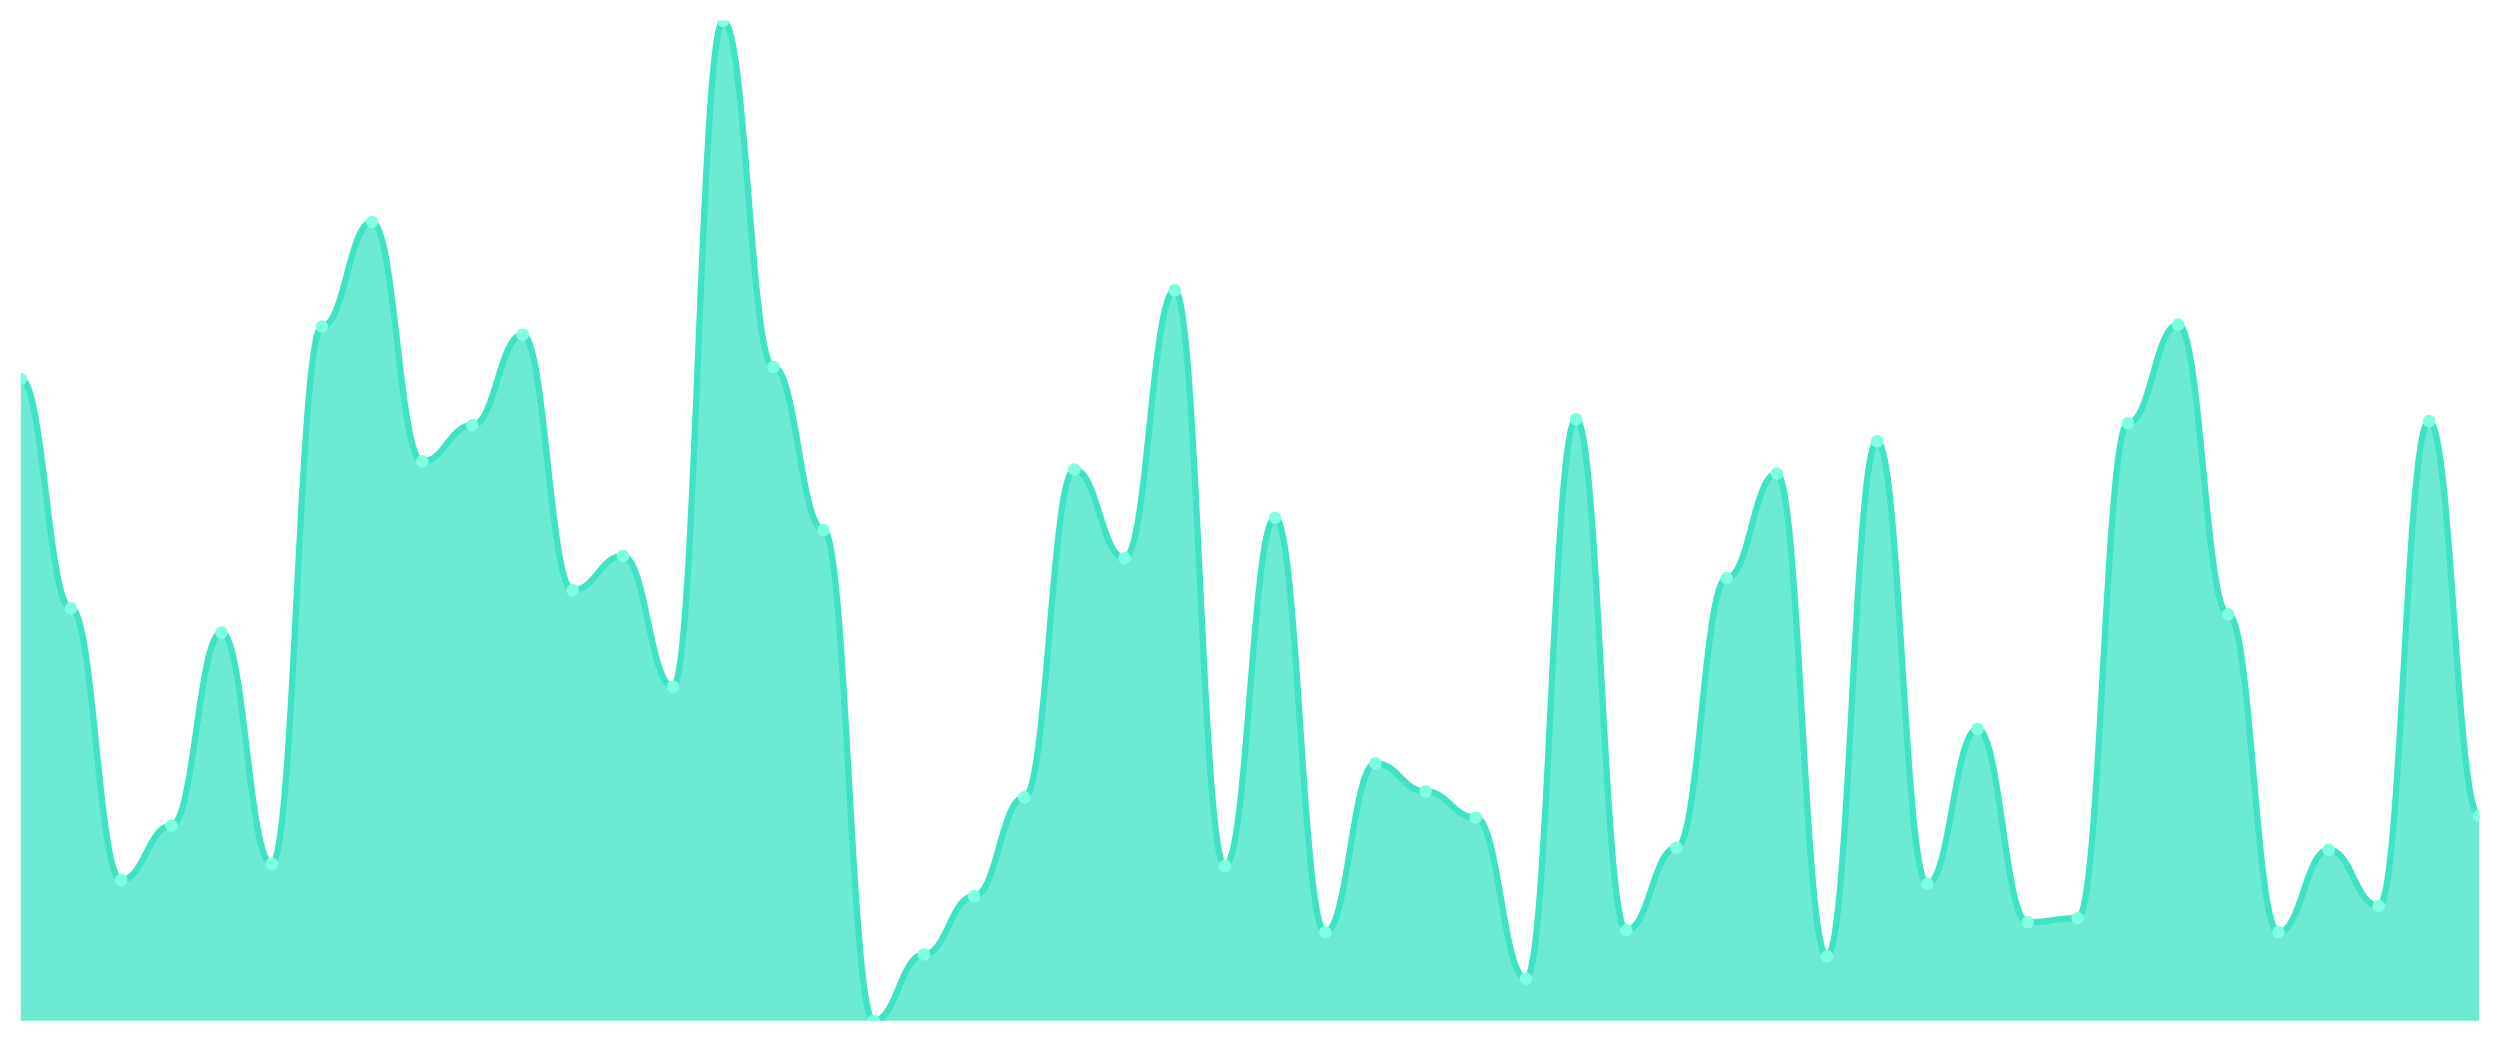
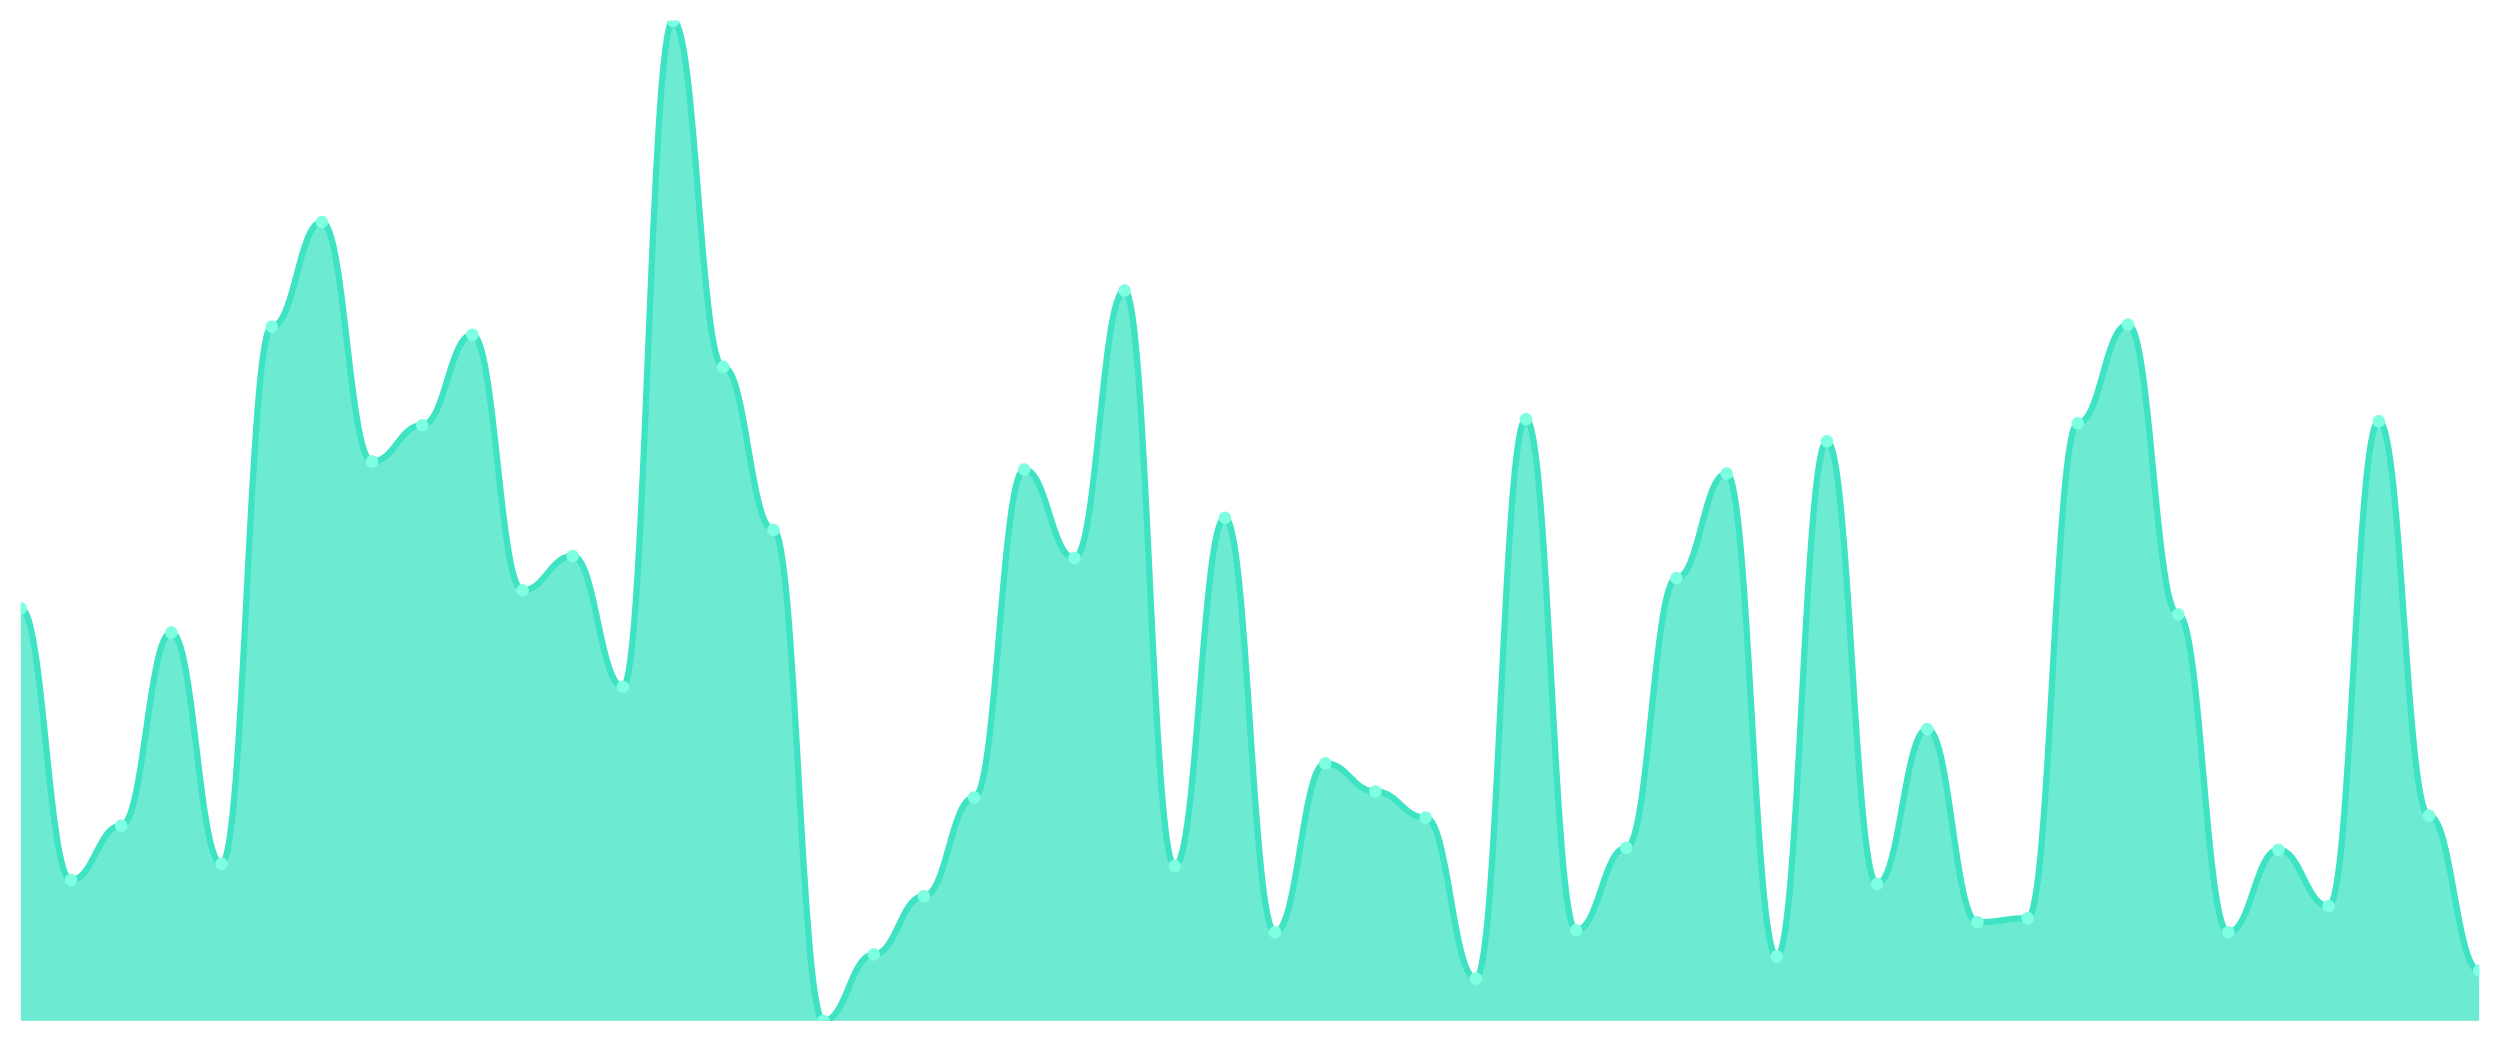
<svg xmlns="http://www.w3.org/2000/svg" viewBox="0 0 1200 500" width="1200" height="500">
  <defs>
    <clipPath id="c">
      <rect x="10" y="10" width="1180" height="480" />
    </clipPath>
  </defs>
  <rect width="1200" height="500" fill="none" />
  <g clip-path="url(#c)">
-     <path d="M 10,490 L 10,181.911 C 20.837,181.911 23.245,292.012 34.082,292.012 C 44.918,292.012 47.327,422.394 58.163,422.394 C 69,422.394 71.408,396.318 82.245,396.318 C 93.082,396.318 95.49,303.602 106.327,303.602 C 117.163,303.602 119.571,414.668 130.408,414.668 C 141.245,414.668 143.653,156.801 154.49,156.801 C 165.327,156.801 167.735,106.579 178.571,106.579 C 189.408,106.579 191.816,221.509 202.653,221.509 C 213.49,221.509 215.898,204.125 226.735,204.125 C 237.571,204.125 239.98,160.664 250.816,160.664 C 261.653,160.664 264.061,283.32 274.898,283.32 C 285.735,283.32 288.143,266.901 298.98,266.901 C 309.816,266.901 312.224,329.678 323.061,329.678 C 333.898,329.678 336.306,10 347.143,10 C 357.98,10 360.388,176.117 371.224,176.117 C 382.061,176.117 384.469,254.346 395.306,254.346 C 406.143,254.346 408.551,490 419.388,490 C 430.224,490 432.633,458.129 443.469,458.129 C 454.306,458.129 456.714,430.121 467.551,430.121 C 478.388,430.121 480.796,382.797 491.633,382.797 C 502.469,382.797 504.878,225.372 515.714,225.372 C 526.551,225.372 528.959,267.867 539.796,267.867 C 550.633,267.867 553.041,139.416 563.878,139.416 C 574.714,139.416 577.122,415.634 587.959,415.634 C 598.796,415.634 601.204,248.551 612.041,248.551 C 622.878,248.551 625.286,447.505 636.122,447.505 C 646.959,447.505 649.367,366.378 660.204,366.378 C 671.041,366.378 673.449,379.899 684.286,379.899 C 695.122,379.899 697.531,392.455 708.367,392.455 C 719.204,392.455 721.612,469.718 732.449,469.718 C 743.286,469.718 745.694,201.227 756.531,201.227 C 767.367,201.227 769.776,446.539 780.612,446.539 C 791.449,446.539 793.857,406.942 804.694,406.942 C 815.531,406.942 817.939,277.525 828.776,277.525 C 839.612,277.525 842.02,227.304 852.857,227.304 C 863.694,227.304 866.102,459.095 876.939,459.095 C 887.776,459.095 890.184,211.851 901.02,211.851 C 911.857,211.851 914.265,424.326 925.102,424.326 C 935.939,424.326 938.347,349.96 949.184,349.96 C 960.02,349.96 962.429,442.676 973.265,442.676 C 984.102,442.676 986.51,440.744 997.347,440.744 C 1008.184,440.744 1010.592,203.159 1021.429,203.159 C 1032.265,203.159 1034.673,155.835 1045.51,155.835 C 1056.347,155.835 1058.755,294.909 1069.592,294.909 C 1080.429,294.909 1082.837,447.505 1093.673,447.505 C 1104.51,447.505 1106.918,407.907 1117.755,407.907 C 1128.592,407.907 1131,434.95 1141.837,434.95 C 1152.673,434.95 1155.082,202.193 1165.918,202.193 C 1176.755,202.193 1179.163,391.489 1190,391.489 L 1190,490 Z" fill="rgba(61,227,195,0.75)" />
-     <path d="M 10,181.911 C 20.837,181.911 23.245,292.012 34.082,292.012 C 44.918,292.012 47.327,422.394 58.163,422.394 C 69,422.394 71.408,396.318 82.245,396.318 C 93.082,396.318 95.49,303.602 106.327,303.602 C 117.163,303.602 119.571,414.668 130.408,414.668 C 141.245,414.668 143.653,156.801 154.49,156.801 C 165.327,156.801 167.735,106.579 178.571,106.579 C 189.408,106.579 191.816,221.509 202.653,221.509 C 213.49,221.509 215.898,204.125 226.735,204.125 C 237.571,204.125 239.98,160.664 250.816,160.664 C 261.653,160.664 264.061,283.32 274.898,283.32 C 285.735,283.32 288.143,266.901 298.98,266.901 C 309.816,266.901 312.224,329.678 323.061,329.678 C 333.898,329.678 336.306,10 347.143,10 C 357.98,10 360.388,176.117 371.224,176.117 C 382.061,176.117 384.469,254.346 395.306,254.346 C 406.143,254.346 408.551,490 419.388,490 C 430.224,490 432.633,458.129 443.469,458.129 C 454.306,458.129 456.714,430.121 467.551,430.121 C 478.388,430.121 480.796,382.797 491.633,382.797 C 502.469,382.797 504.878,225.372 515.714,225.372 C 526.551,225.372 528.959,267.867 539.796,267.867 C 550.633,267.867 553.041,139.416 563.878,139.416 C 574.714,139.416 577.122,415.634 587.959,415.634 C 598.796,415.634 601.204,248.551 612.041,248.551 C 622.878,248.551 625.286,447.505 636.122,447.505 C 646.959,447.505 649.367,366.378 660.204,366.378 C 671.041,366.378 673.449,379.899 684.286,379.899 C 695.122,379.899 697.531,392.455 708.367,392.455 C 719.204,392.455 721.612,469.718 732.449,469.718 C 743.286,469.718 745.694,201.227 756.531,201.227 C 767.367,201.227 769.776,446.539 780.612,446.539 C 791.449,446.539 793.857,406.942 804.694,406.942 C 815.531,406.942 817.939,277.525 828.776,277.525 C 839.612,277.525 842.02,227.304 852.857,227.304 C 863.694,227.304 866.102,459.095 876.939,459.095 C 887.776,459.095 890.184,211.851 901.02,211.851 C 911.857,211.851 914.265,424.326 925.102,424.326 C 935.939,424.326 938.347,349.96 949.184,349.96 C 960.02,349.96 962.429,442.676 973.265,442.676 C 984.102,442.676 986.51,440.744 997.347,440.744 C 1008.184,440.744 1010.592,203.159 1021.429,203.159 C 1032.265,203.159 1034.673,155.835 1045.51,155.835 C 1056.347,155.835 1058.755,294.909 1069.592,294.909 C 1080.429,294.909 1082.837,447.505 1093.673,447.505 C 1104.51,447.505 1106.918,407.907 1117.755,407.907 C 1128.592,407.907 1131,434.95 1141.837,434.95 C 1152.673,434.95 1155.082,202.193 1165.918,202.193 C 1176.755,202.193 1179.163,391.489 1190,391.489" fill="none" stroke="#3de3c3" stroke-width="3" stroke-linecap="round" stroke-linejoin="round" />
-     <circle cx="10" cy="181.911" r="3" fill="#7fffe1" />
-     <circle cx="34.082" cy="292.012" r="3" fill="#7fffe1" />
-     <circle cx="58.163" cy="422.394" r="3" fill="#7fffe1" />
-     <circle cx="82.245" cy="396.318" r="3" fill="#7fffe1" />
-     <circle cx="106.327" cy="303.602" r="3" fill="#7fffe1" />
-     <circle cx="130.408" cy="414.668" r="3" fill="#7fffe1" />
-     <circle cx="154.49" cy="156.801" r="3" fill="#7fffe1" />
-     <circle cx="178.571" cy="106.579" r="3" fill="#7fffe1" />
-     <circle cx="202.653" cy="221.509" r="3" fill="#7fffe1" />
-     <circle cx="226.735" cy="204.125" r="3" fill="#7fffe1" />
-     <circle cx="250.816" cy="160.664" r="3" fill="#7fffe1" />
-     <circle cx="274.898" cy="283.32" r="3" fill="#7fffe1" />
-     <circle cx="298.98" cy="266.901" r="3" fill="#7fffe1" />
-     <circle cx="323.061" cy="329.678" r="3" fill="#7fffe1" />
-     <circle cx="347.143" cy="10" r="3" fill="#7fffe1" />
-     <circle cx="371.224" cy="176.117" r="3" fill="#7fffe1" />
-     <circle cx="395.306" cy="254.346" r="3" fill="#7fffe1" />
-     <circle cx="419.388" cy="490" r="3" fill="#7fffe1" />
-     <circle cx="443.469" cy="458.129" r="3" fill="#7fffe1" />
-     <circle cx="467.551" cy="430.121" r="3" fill="#7fffe1" />
-     <circle cx="491.633" cy="382.797" r="3" fill="#7fffe1" />
-     <circle cx="515.714" cy="225.372" r="3" fill="#7fffe1" />
-     <circle cx="539.796" cy="267.867" r="3" fill="#7fffe1" />
-     <circle cx="563.878" cy="139.416" r="3" fill="#7fffe1" />
-     <circle cx="587.959" cy="415.634" r="3" fill="#7fffe1" />
-     <circle cx="612.041" cy="248.551" r="3" fill="#7fffe1" />
-     <circle cx="636.122" cy="447.505" r="3" fill="#7fffe1" />
-     <circle cx="660.204" cy="366.378" r="3" fill="#7fffe1" />
-     <circle cx="684.286" cy="379.899" r="3" fill="#7fffe1" />
-     <circle cx="708.367" cy="392.455" r="3" fill="#7fffe1" />
-     <circle cx="732.449" cy="469.718" r="3" fill="#7fffe1" />
-     <circle cx="756.531" cy="201.227" r="3" fill="#7fffe1" />
-     <circle cx="780.612" cy="446.539" r="3" fill="#7fffe1" />
-     <circle cx="804.694" cy="406.942" r="3" fill="#7fffe1" />
-     <circle cx="828.776" cy="277.525" r="3" fill="#7fffe1" />
-     <circle cx="852.857" cy="227.304" r="3" fill="#7fffe1" />
-     <circle cx="876.939" cy="459.095" r="3" fill="#7fffe1" />
-     <circle cx="901.02" cy="211.851" r="3" fill="#7fffe1" />
-     <circle cx="925.102" cy="424.326" r="3" fill="#7fffe1" />
-     <circle cx="949.184" cy="349.96" r="3" fill="#7fffe1" />
-     <circle cx="973.265" cy="442.676" r="3" fill="#7fffe1" />
-     <circle cx="997.347" cy="440.744" r="3" fill="#7fffe1" />
-     <circle cx="1021.429" cy="203.159" r="3" fill="#7fffe1" />
-     <circle cx="1045.51" cy="155.835" r="3" fill="#7fffe1" />
-     <circle cx="1069.592" cy="294.909" r="3" fill="#7fffe1" />
-     <circle cx="1093.673" cy="447.505" r="3" fill="#7fffe1" />
-     <circle cx="1117.755" cy="407.907" r="3" fill="#7fffe1" />
-     <circle cx="1141.837" cy="434.95" r="3" fill="#7fffe1" />
-     <circle cx="1165.918" cy="202.193" r="3" fill="#7fffe1" />
-     <circle cx="1190" cy="391.489" r="3" fill="#7fffe1" />
+     <path d="M 10,490 L 10,292.012 C 20.837,292.012 23.245,422.394 34.082,422.394 C 44.918,422.394 47.327,396.318 58.163,396.318 C 69,396.318 71.408,303.602 82.245,303.602 C 93.082,303.602 95.49,414.668 106.327,414.668 C 117.163,414.668 119.571,156.801 130.408,156.801 C 141.245,156.801 143.653,106.579 154.49,106.579 C 165.327,106.579 167.735,221.509 178.571,221.509 C 189.408,221.509 191.816,204.125 202.653,204.125 C 213.49,204.125 215.898,160.664 226.735,160.664 C 237.571,160.664 239.98,283.32 250.816,283.32 C 261.653,283.32 264.061,266.901 274.898,266.901 C 285.735,266.901 288.143,329.678 298.98,329.678 C 309.816,329.678 312.224,10 323.061,10 C 333.898,10 336.306,176.117 347.143,176.117 C 357.98,176.117 360.388,254.346 371.224,254.346 C 382.061,254.346 384.469,490 395.306,490 C 406.143,490 408.551,458.129 419.388,458.129 C 430.224,458.129 432.633,430.121 443.469,430.121 C 454.306,430.121 456.714,382.797 467.551,382.797 C 478.388,382.797 480.796,225.372 491.633,225.372 C 502.469,225.372 504.878,267.867 515.714,267.867 C 526.551,267.867 528.959,139.416 539.796,139.416 C 550.633,139.416 553.041,415.634 563.878,415.634 C 574.714,415.634 577.122,248.551 587.959,248.551 C 598.796,248.551 601.204,447.505 612.041,447.505 C 622.878,447.505 625.286,366.378 636.122,366.378 C 646.959,366.378 649.367,379.899 660.204,379.899 C 671.041,379.899 673.449,392.455 684.286,392.455 C 695.122,392.455 697.531,469.718 708.367,469.718 C 719.204,469.718 721.612,201.227 732.449,201.227 C 743.286,201.227 745.694,446.539 756.531,446.539 C 767.367,446.539 769.776,406.942 780.612,406.942 C 791.449,406.942 793.857,277.525 804.694,277.525 C 815.531,277.525 817.939,227.304 828.776,227.304 C 839.612,227.304 842.02,459.095 852.857,459.095 C 863.694,459.095 866.102,211.851 876.939,211.851 C 887.776,211.851 890.184,424.326 901.02,424.326 C 911.857,424.326 914.265,349.96 925.102,349.96 C 935.939,349.96 938.347,442.676 949.184,442.676 C 960.02,442.676 962.429,440.744 973.265,440.744 C 984.102,440.744 986.51,203.159 997.347,203.159 C 1008.184,203.159 1010.592,155.835 1021.429,155.835 C 1032.265,155.835 1034.673,294.909 1045.51,294.909 C 1056.347,294.909 1058.755,447.505 1069.592,447.505 C 1080.429,447.505 1082.837,407.907 1093.673,407.907 C 1104.51,407.907 1106.918,434.95 1117.755,434.95 C 1128.592,434.95 1131,202.193 1141.837,202.193 C 1152.673,202.193 1155.082,391.489 1165.918,391.489 C 1176.755,391.489 1179.163,465.855 1190,465.855 L 1190,490 Z" fill="rgba(61,227,195,0.75)" />
+     <path d="M 10,292.012 C 20.837,292.012 23.245,422.394 34.082,422.394 C 44.918,422.394 47.327,396.318 58.163,396.318 C 69,396.318 71.408,303.602 82.245,303.602 C 93.082,303.602 95.49,414.668 106.327,414.668 C 117.163,414.668 119.571,156.801 130.408,156.801 C 141.245,156.801 143.653,106.579 154.49,106.579 C 165.327,106.579 167.735,221.509 178.571,221.509 C 189.408,221.509 191.816,204.125 202.653,204.125 C 213.49,204.125 215.898,160.664 226.735,160.664 C 237.571,160.664 239.98,283.32 250.816,283.32 C 261.653,283.32 264.061,266.901 274.898,266.901 C 285.735,266.901 288.143,329.678 298.98,329.678 C 309.816,329.678 312.224,10 323.061,10 C 333.898,10 336.306,176.117 347.143,176.117 C 357.98,176.117 360.388,254.346 371.224,254.346 C 382.061,254.346 384.469,490 395.306,490 C 406.143,490 408.551,458.129 419.388,458.129 C 430.224,458.129 432.633,430.121 443.469,430.121 C 454.306,430.121 456.714,382.797 467.551,382.797 C 478.388,382.797 480.796,225.372 491.633,225.372 C 502.469,225.372 504.878,267.867 515.714,267.867 C 526.551,267.867 528.959,139.416 539.796,139.416 C 550.633,139.416 553.041,415.634 563.878,415.634 C 574.714,415.634 577.122,248.551 587.959,248.551 C 598.796,248.551 601.204,447.505 612.041,447.505 C 622.878,447.505 625.286,366.378 636.122,366.378 C 646.959,366.378 649.367,379.899 660.204,379.899 C 671.041,379.899 673.449,392.455 684.286,392.455 C 695.122,392.455 697.531,469.718 708.367,469.718 C 719.204,469.718 721.612,201.227 732.449,201.227 C 743.286,201.227 745.694,446.539 756.531,446.539 C 767.367,446.539 769.776,406.942 780.612,406.942 C 791.449,406.942 793.857,277.525 804.694,277.525 C 815.531,277.525 817.939,227.304 828.776,227.304 C 839.612,227.304 842.02,459.095 852.857,459.095 C 863.694,459.095 866.102,211.851 876.939,211.851 C 887.776,211.851 890.184,424.326 901.02,424.326 C 911.857,424.326 914.265,349.96 925.102,349.96 C 935.939,349.96 938.347,442.676 949.184,442.676 C 960.02,442.676 962.429,440.744 973.265,440.744 C 984.102,440.744 986.51,203.159 997.347,203.159 C 1008.184,203.159 1010.592,155.835 1021.429,155.835 C 1032.265,155.835 1034.673,294.909 1045.51,294.909 C 1056.347,294.909 1058.755,447.505 1069.592,447.505 C 1080.429,447.505 1082.837,407.907 1093.673,407.907 C 1104.51,407.907 1106.918,434.95 1117.755,434.95 C 1128.592,434.95 1131,202.193 1141.837,202.193 C 1152.673,202.193 1155.082,391.489 1165.918,391.489 C 1176.755,391.489 1179.163,465.855 1190,465.855" fill="none" stroke="#3de3c3" stroke-width="3" stroke-linecap="round" stroke-linejoin="round" />
+     <circle cx="10" cy="292.012" r="3" fill="#7fffe1" />
+     <circle cx="34.082" cy="422.394" r="3" fill="#7fffe1" />
+     <circle cx="58.163" cy="396.318" r="3" fill="#7fffe1" />
+     <circle cx="82.245" cy="303.602" r="3" fill="#7fffe1" />
+     <circle cx="106.327" cy="414.668" r="3" fill="#7fffe1" />
+     <circle cx="130.408" cy="156.801" r="3" fill="#7fffe1" />
+     <circle cx="154.49" cy="106.579" r="3" fill="#7fffe1" />
+     <circle cx="178.571" cy="221.509" r="3" fill="#7fffe1" />
+     <circle cx="202.653" cy="204.125" r="3" fill="#7fffe1" />
+     <circle cx="226.735" cy="160.664" r="3" fill="#7fffe1" />
+     <circle cx="250.816" cy="283.32" r="3" fill="#7fffe1" />
+     <circle cx="274.898" cy="266.901" r="3" fill="#7fffe1" />
+     <circle cx="298.98" cy="329.678" r="3" fill="#7fffe1" />
+     <circle cx="323.061" cy="10" r="3" fill="#7fffe1" />
+     <circle cx="347.143" cy="176.117" r="3" fill="#7fffe1" />
+     <circle cx="371.224" cy="254.346" r="3" fill="#7fffe1" />
+     <circle cx="395.306" cy="490" r="3" fill="#7fffe1" />
+     <circle cx="419.388" cy="458.129" r="3" fill="#7fffe1" />
+     <circle cx="443.469" cy="430.121" r="3" fill="#7fffe1" />
+     <circle cx="467.551" cy="382.797" r="3" fill="#7fffe1" />
+     <circle cx="491.633" cy="225.372" r="3" fill="#7fffe1" />
+     <circle cx="515.714" cy="267.867" r="3" fill="#7fffe1" />
+     <circle cx="539.796" cy="139.416" r="3" fill="#7fffe1" />
+     <circle cx="563.878" cy="415.634" r="3" fill="#7fffe1" />
+     <circle cx="587.959" cy="248.551" r="3" fill="#7fffe1" />
+     <circle cx="612.041" cy="447.505" r="3" fill="#7fffe1" />
+     <circle cx="636.122" cy="366.378" r="3" fill="#7fffe1" />
+     <circle cx="660.204" cy="379.899" r="3" fill="#7fffe1" />
+     <circle cx="684.286" cy="392.455" r="3" fill="#7fffe1" />
+     <circle cx="708.367" cy="469.718" r="3" fill="#7fffe1" />
+     <circle cx="732.449" cy="201.227" r="3" fill="#7fffe1" />
+     <circle cx="756.531" cy="446.539" r="3" fill="#7fffe1" />
+     <circle cx="780.612" cy="406.942" r="3" fill="#7fffe1" />
+     <circle cx="804.694" cy="277.525" r="3" fill="#7fffe1" />
+     <circle cx="828.776" cy="227.304" r="3" fill="#7fffe1" />
+     <circle cx="852.857" cy="459.095" r="3" fill="#7fffe1" />
+     <circle cx="876.939" cy="211.851" r="3" fill="#7fffe1" />
+     <circle cx="901.02" cy="424.326" r="3" fill="#7fffe1" />
+     <circle cx="925.102" cy="349.96" r="3" fill="#7fffe1" />
+     <circle cx="949.184" cy="442.676" r="3" fill="#7fffe1" />
+     <circle cx="973.265" cy="440.744" r="3" fill="#7fffe1" />
+     <circle cx="997.347" cy="203.159" r="3" fill="#7fffe1" />
+     <circle cx="1021.429" cy="155.835" r="3" fill="#7fffe1" />
+     <circle cx="1045.51" cy="294.909" r="3" fill="#7fffe1" />
+     <circle cx="1069.592" cy="447.505" r="3" fill="#7fffe1" />
+     <circle cx="1093.673" cy="407.907" r="3" fill="#7fffe1" />
+     <circle cx="1117.755" cy="434.95" r="3" fill="#7fffe1" />
+     <circle cx="1141.837" cy="202.193" r="3" fill="#7fffe1" />
+     <circle cx="1165.918" cy="391.489" r="3" fill="#7fffe1" />
+     <circle cx="1190" cy="465.855" r="3" fill="#7fffe1" />
  </g>
</svg>
